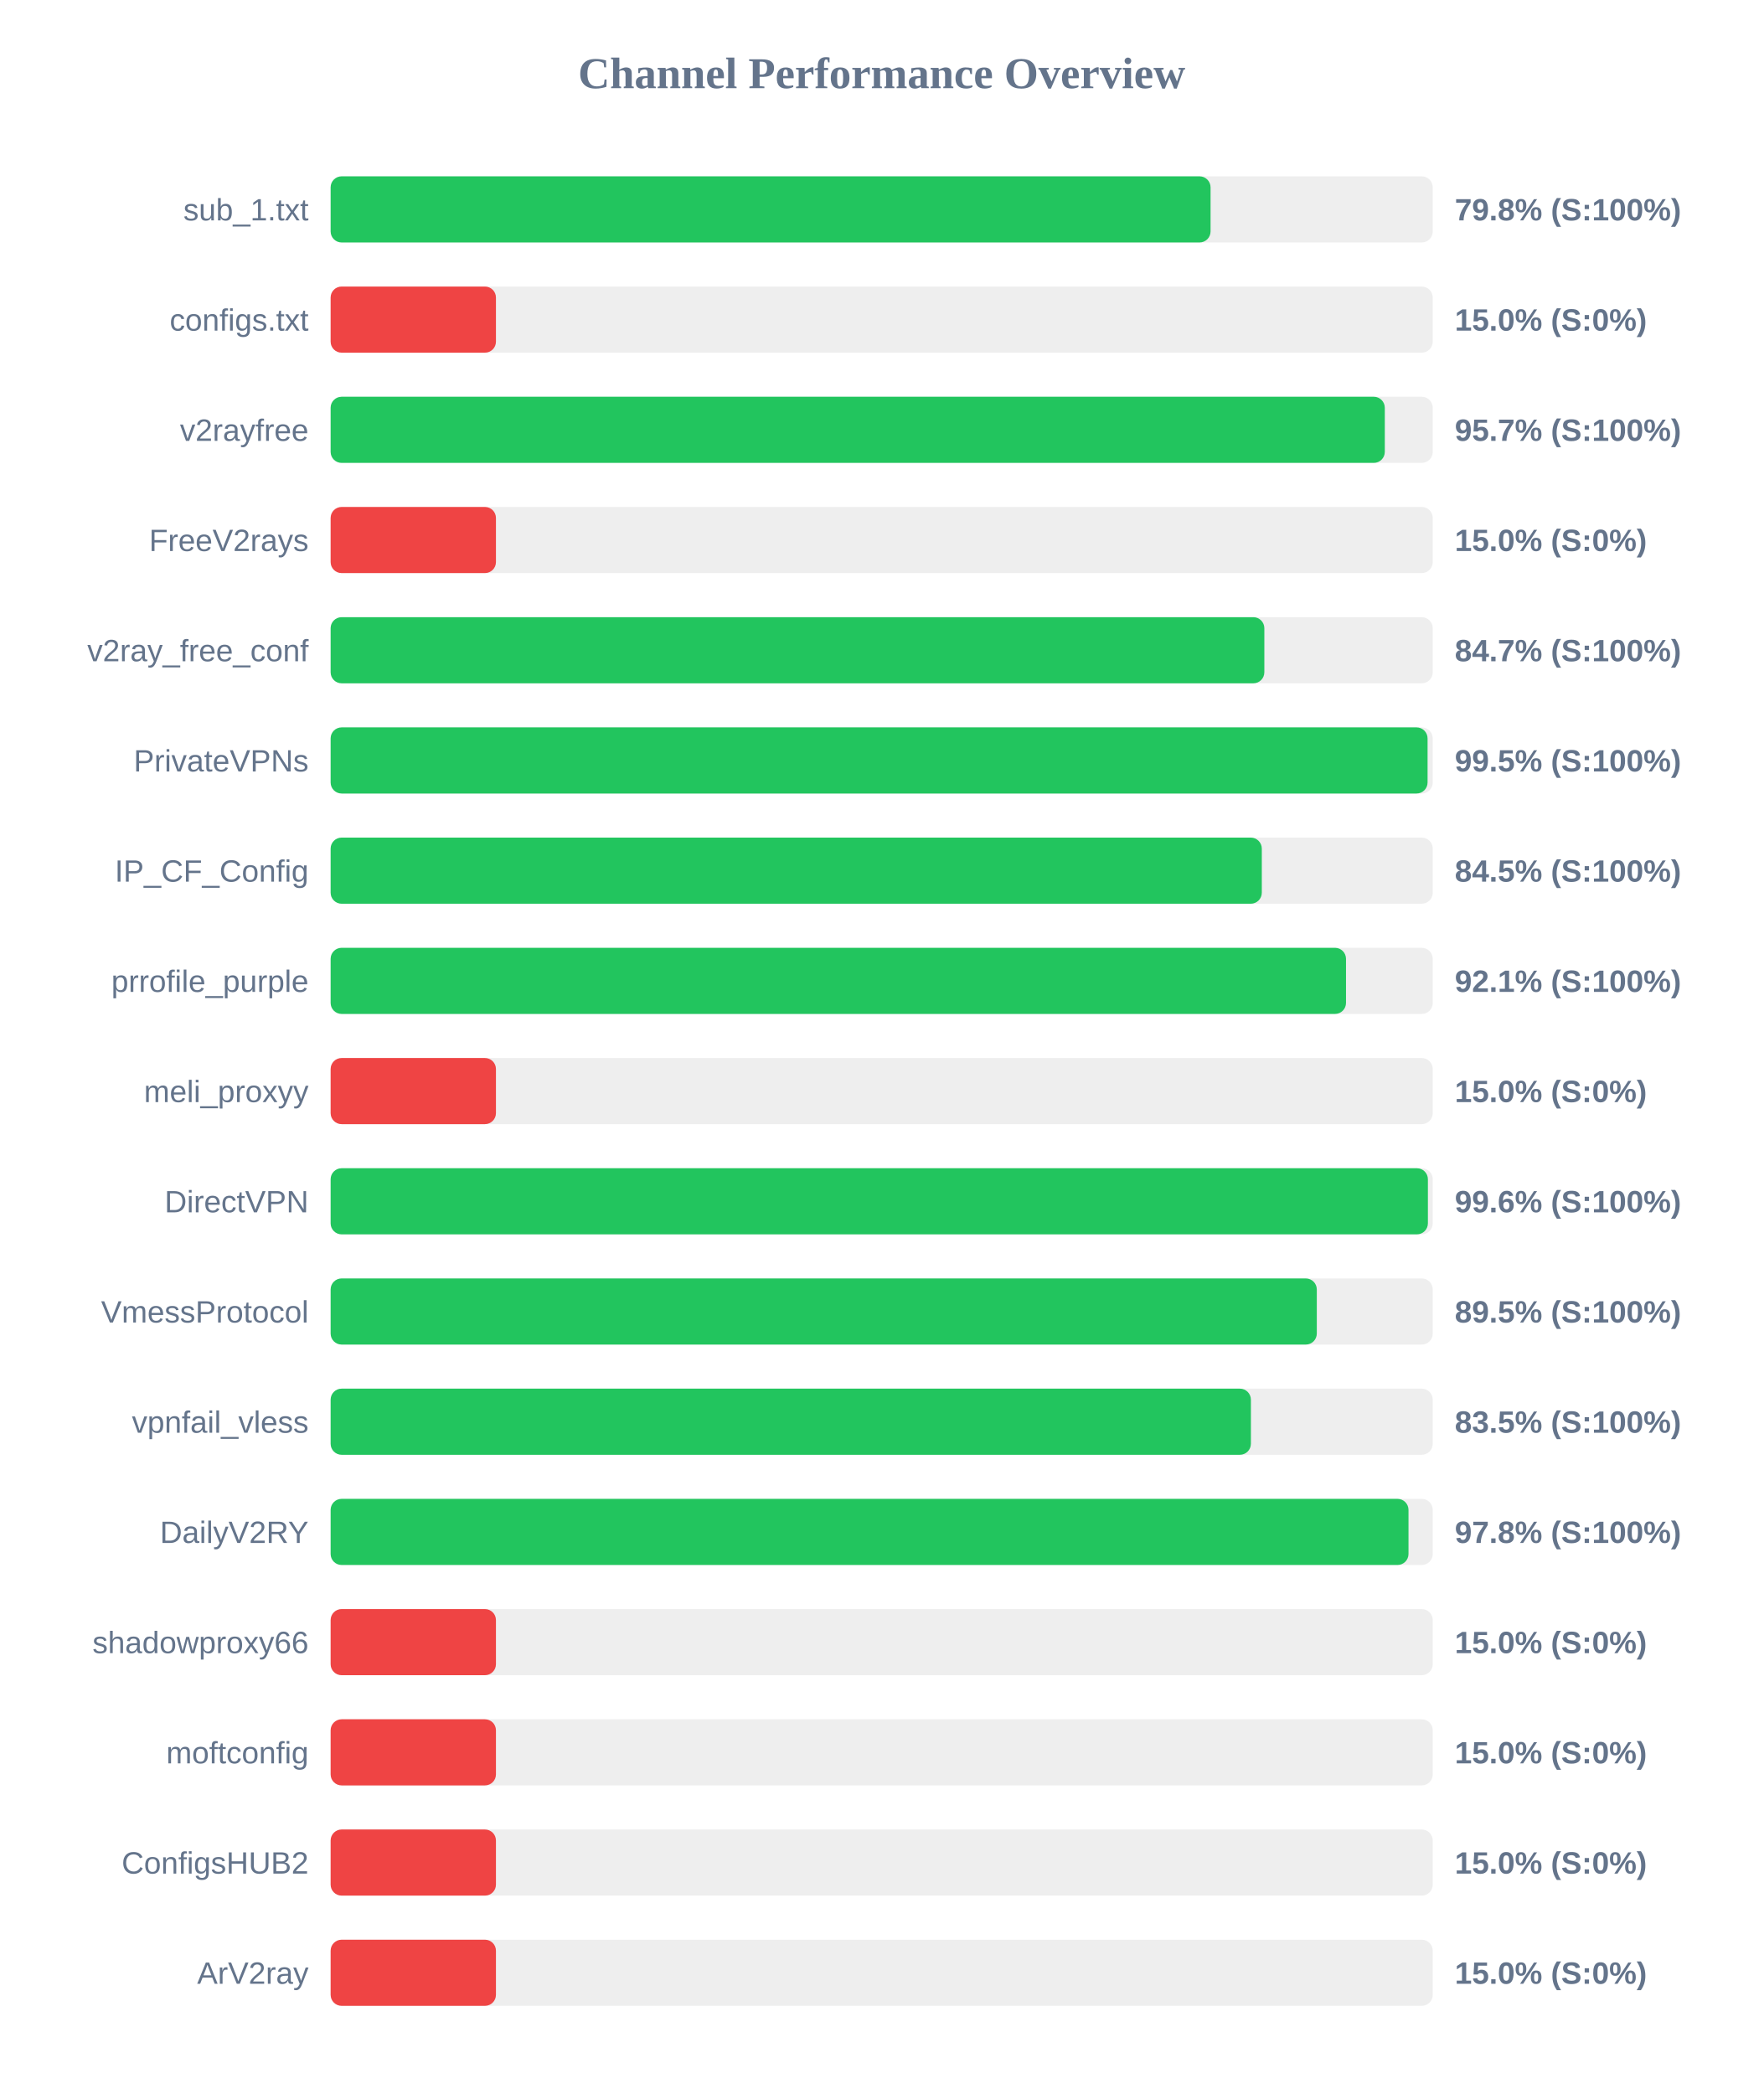
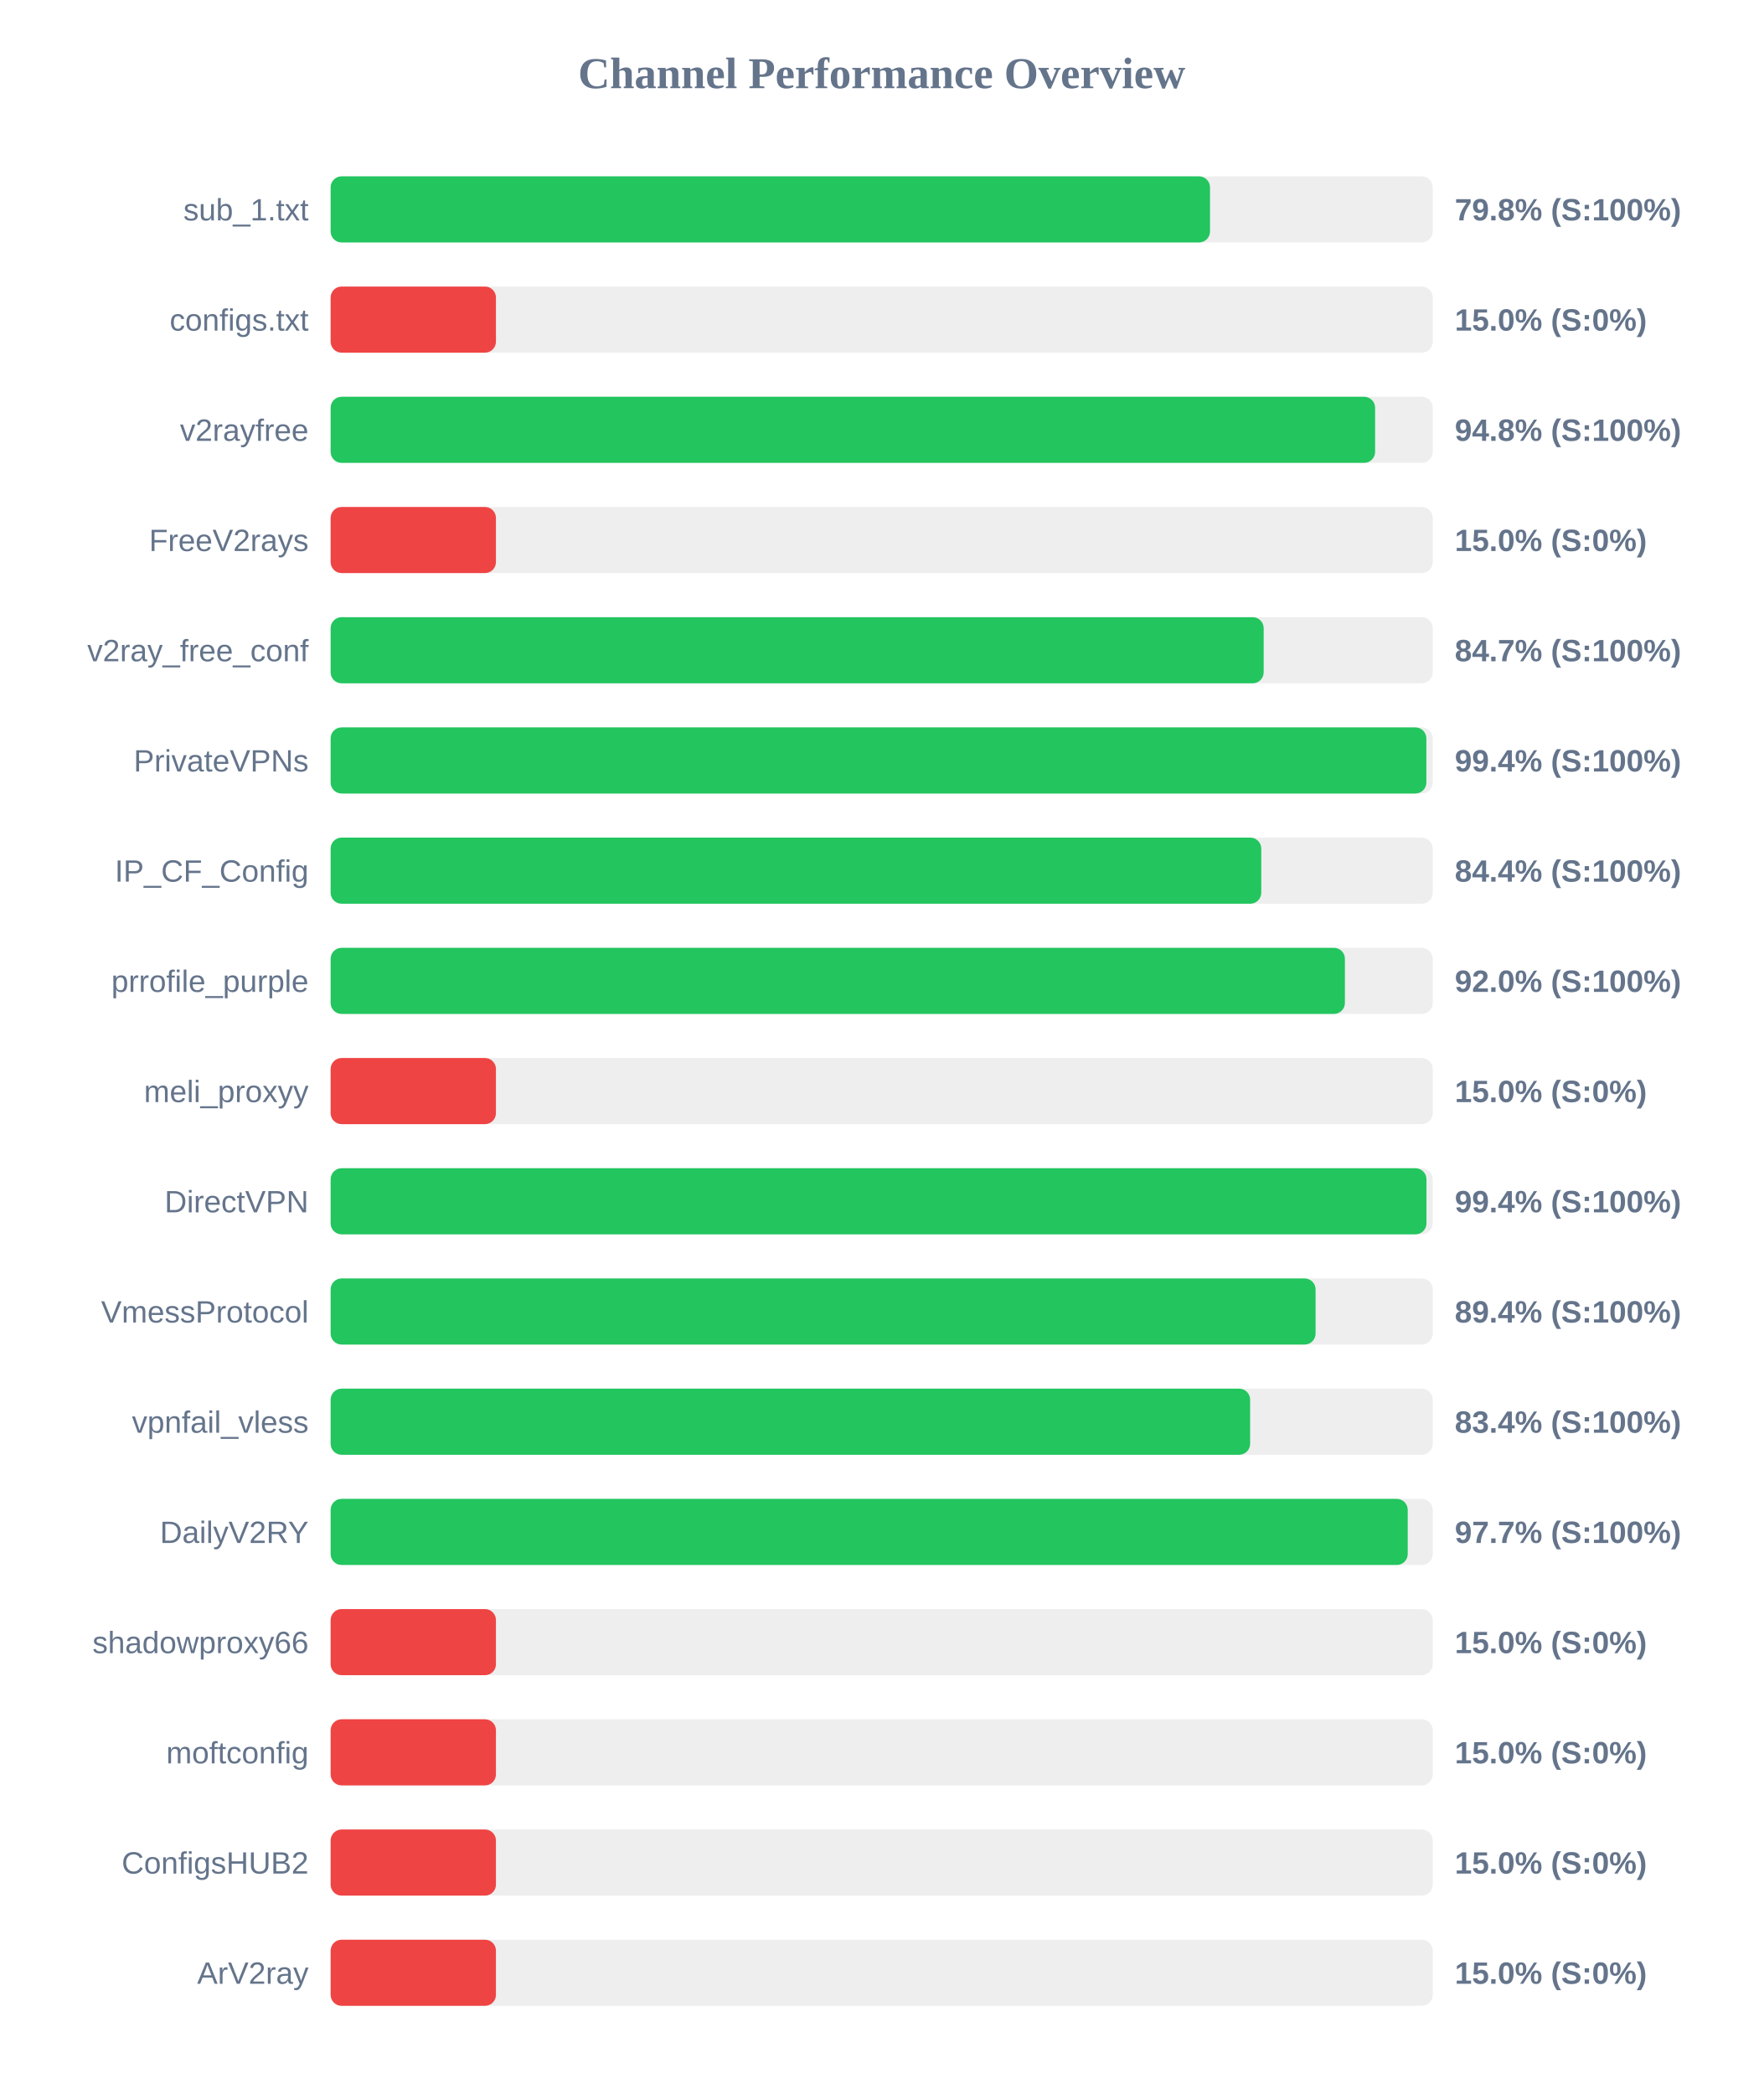
<svg xmlns="http://www.w3.org/2000/svg" width="800" height="950" version="1.1">
  <style>
        .row { font: 14px Arial; fill: #64748b; }
        .score { font: bold 14px Arial; fill: #64748b; }
    </style>
  <text x="400" y="40" text-anchor="middle" font-size="20px" font-weight="bold" fill="#64748b">Channel Performance Overview</text>
  <rect x="150" y="80" width="500" height="30" fill="#eee" rx="5" />
-   <rect x="150" y="80" width="399.2" height="30" fill="#22c55e" rx="5" />
+   <rect x="150" y="80" width="398.95" height="30" fill="#22c55e" rx="5" />
  <text x="140" y="100" text-anchor="end" class="row">sub_1.txt</text>
  <text x="660" y="100" text-anchor="start" class="score">79.8% (S:100%)</text>
  <rect x="150" y="130" width="500" height="30" fill="#eee" rx="5" />
  <rect x="150" y="130" width="75.0" height="30" fill="#ef4444" rx="5" />
  <text x="140" y="150" text-anchor="end" class="row">configs.txt</text>
  <text x="660" y="150" text-anchor="start" class="score">15.0% (S:0%)</text>
  <rect x="150" y="180" width="500" height="30" fill="#eee" rx="5" />
-   <rect x="150" y="180" width="478.25" height="30" fill="#22c55e" rx="5" />
+   <rect x="150" y="180" width="473.85" height="30" fill="#22c55e" rx="5" />
  <text x="140" y="200" text-anchor="end" class="row">v2rayfree</text>
-   <text x="660" y="200" text-anchor="start" class="score">95.7% (S:100%)</text>
+   <text x="660" y="200" text-anchor="start" class="score">94.8% (S:100%)</text>
  <rect x="150" y="230" width="500" height="30" fill="#eee" rx="5" />
  <rect x="150" y="230" width="75.0" height="30" fill="#ef4444" rx="5" />
  <text x="140" y="250" text-anchor="end" class="row">FreeV2rays</text>
  <text x="660" y="250" text-anchor="start" class="score">15.0% (S:0%)</text>
  <rect x="150" y="280" width="500" height="30" fill="#eee" rx="5" />
-   <rect x="150" y="280" width="423.6" height="30" fill="#22c55e" rx="5" />
+   <rect x="150" y="280" width="423.3" height="30" fill="#22c55e" rx="5" />
  <text x="140" y="300" text-anchor="end" class="row">v2ray_free_conf</text>
  <text x="660" y="300" text-anchor="start" class="score">84.7% (S:100%)</text>
  <rect x="150" y="330" width="500" height="30" fill="#eee" rx="5" />
-   <rect x="150" y="330" width="497.65" height="30" fill="#22c55e" rx="5" />
+   <rect x="150" y="330" width="497.1" height="30" fill="#22c55e" rx="5" />
  <text x="140" y="350" text-anchor="end" class="row">PrivateVPNs</text>
-   <text x="660" y="350" text-anchor="start" class="score">99.5% (S:100%)</text>
+   <text x="660" y="350" text-anchor="start" class="score">99.4% (S:100%)</text>
  <rect x="150" y="380" width="500" height="30" fill="#eee" rx="5" />
-   <rect x="150" y="380" width="422.45" height="30" fill="#22c55e" rx="5" />
+   <rect x="150" y="380" width="422.2" height="30" fill="#22c55e" rx="5" />
  <text x="140" y="400" text-anchor="end" class="row">IP_CF_Config</text>
-   <text x="660" y="400" text-anchor="start" class="score">84.5% (S:100%)</text>
+   <text x="660" y="400" text-anchor="start" class="score">84.4% (S:100%)</text>
  <rect x="150" y="430" width="500" height="30" fill="#eee" rx="5" />
-   <rect x="150" y="430" width="460.65" height="30" fill="#22c55e" rx="5" />
+   <rect x="150" y="430" width="460.15" height="30" fill="#22c55e" rx="5" />
  <text x="140" y="450" text-anchor="end" class="row">prrofile_purple</text>
-   <text x="660" y="450" text-anchor="start" class="score">92.1% (S:100%)</text>
+   <text x="660" y="450" text-anchor="start" class="score">92.0% (S:100%)</text>
  <rect x="150" y="480" width="500" height="30" fill="#eee" rx="5" />
  <rect x="150" y="480" width="75.0" height="30" fill="#ef4444" rx="5" />
  <text x="140" y="500" text-anchor="end" class="row">meli_proxyy</text>
  <text x="660" y="500" text-anchor="start" class="score">15.0% (S:0%)</text>
  <rect x="150" y="530" width="500" height="30" fill="#eee" rx="5" />
-   <rect x="150" y="530" width="497.8" height="30" fill="#22c55e" rx="5" />
+   <rect x="150" y="530" width="497.15" height="30" fill="#22c55e" rx="5" />
  <text x="140" y="550" text-anchor="end" class="row">DirectVPN</text>
-   <text x="660" y="550" text-anchor="start" class="score">99.6% (S:100%)</text>
+   <text x="660" y="550" text-anchor="start" class="score">99.4% (S:100%)</text>
  <rect x="150" y="580" width="500" height="30" fill="#eee" rx="5" />
-   <rect x="150" y="580" width="447.4" height="30" fill="#22c55e" rx="5" />
+   <rect x="150" y="580" width="446.85" height="30" fill="#22c55e" rx="5" />
  <text x="140" y="600" text-anchor="end" class="row">VmessProtocol</text>
-   <text x="660" y="600" text-anchor="start" class="score">89.5% (S:100%)</text>
+   <text x="660" y="600" text-anchor="start" class="score">89.4% (S:100%)</text>
  <rect x="150" y="630" width="500" height="30" fill="#eee" rx="5" />
-   <rect x="150" y="630" width="417.5" height="30" fill="#22c55e" rx="5" />
+   <rect x="150" y="630" width="417.15" height="30" fill="#22c55e" rx="5" />
  <text x="140" y="650" text-anchor="end" class="row">vpnfail_vless</text>
-   <text x="660" y="650" text-anchor="start" class="score">83.5% (S:100%)</text>
+   <text x="660" y="650" text-anchor="start" class="score">83.4% (S:100%)</text>
  <rect x="150" y="680" width="500" height="30" fill="#eee" rx="5" />
-   <rect x="150" y="680" width="489.0" height="30" fill="#22c55e" rx="5" />
+   <rect x="150" y="680" width="488.65" height="30" fill="#22c55e" rx="5" />
  <text x="140" y="700" text-anchor="end" class="row">DailyV2RY</text>
-   <text x="660" y="700" text-anchor="start" class="score">97.8% (S:100%)</text>
+   <text x="660" y="700" text-anchor="start" class="score">97.7% (S:100%)</text>
  <rect x="150" y="730" width="500" height="30" fill="#eee" rx="5" />
  <rect x="150" y="730" width="75.0" height="30" fill="#ef4444" rx="5" />
  <text x="140" y="750" text-anchor="end" class="row">shadowproxy66</text>
  <text x="660" y="750" text-anchor="start" class="score">15.0% (S:0%)</text>
  <rect x="150" y="780" width="500" height="30" fill="#eee" rx="5" />
  <rect x="150" y="780" width="75.0" height="30" fill="#ef4444" rx="5" />
  <text x="140" y="800" text-anchor="end" class="row">moftconfig</text>
  <text x="660" y="800" text-anchor="start" class="score">15.0% (S:0%)</text>
  <rect x="150" y="830" width="500" height="30" fill="#eee" rx="5" />
  <rect x="150" y="830" width="75.0" height="30" fill="#ef4444" rx="5" />
  <text x="140" y="850" text-anchor="end" class="row">ConfigsHUB2</text>
  <text x="660" y="850" text-anchor="start" class="score">15.0% (S:0%)</text>
  <rect x="150" y="880" width="500" height="30" fill="#eee" rx="5" />
  <rect x="150" y="880" width="75.0" height="30" fill="#ef4444" rx="5" />
  <text x="140" y="900" text-anchor="end" class="row">ArV2ray</text>
  <text x="660" y="900" text-anchor="start" class="score">15.0% (S:0%)</text>
</svg>
